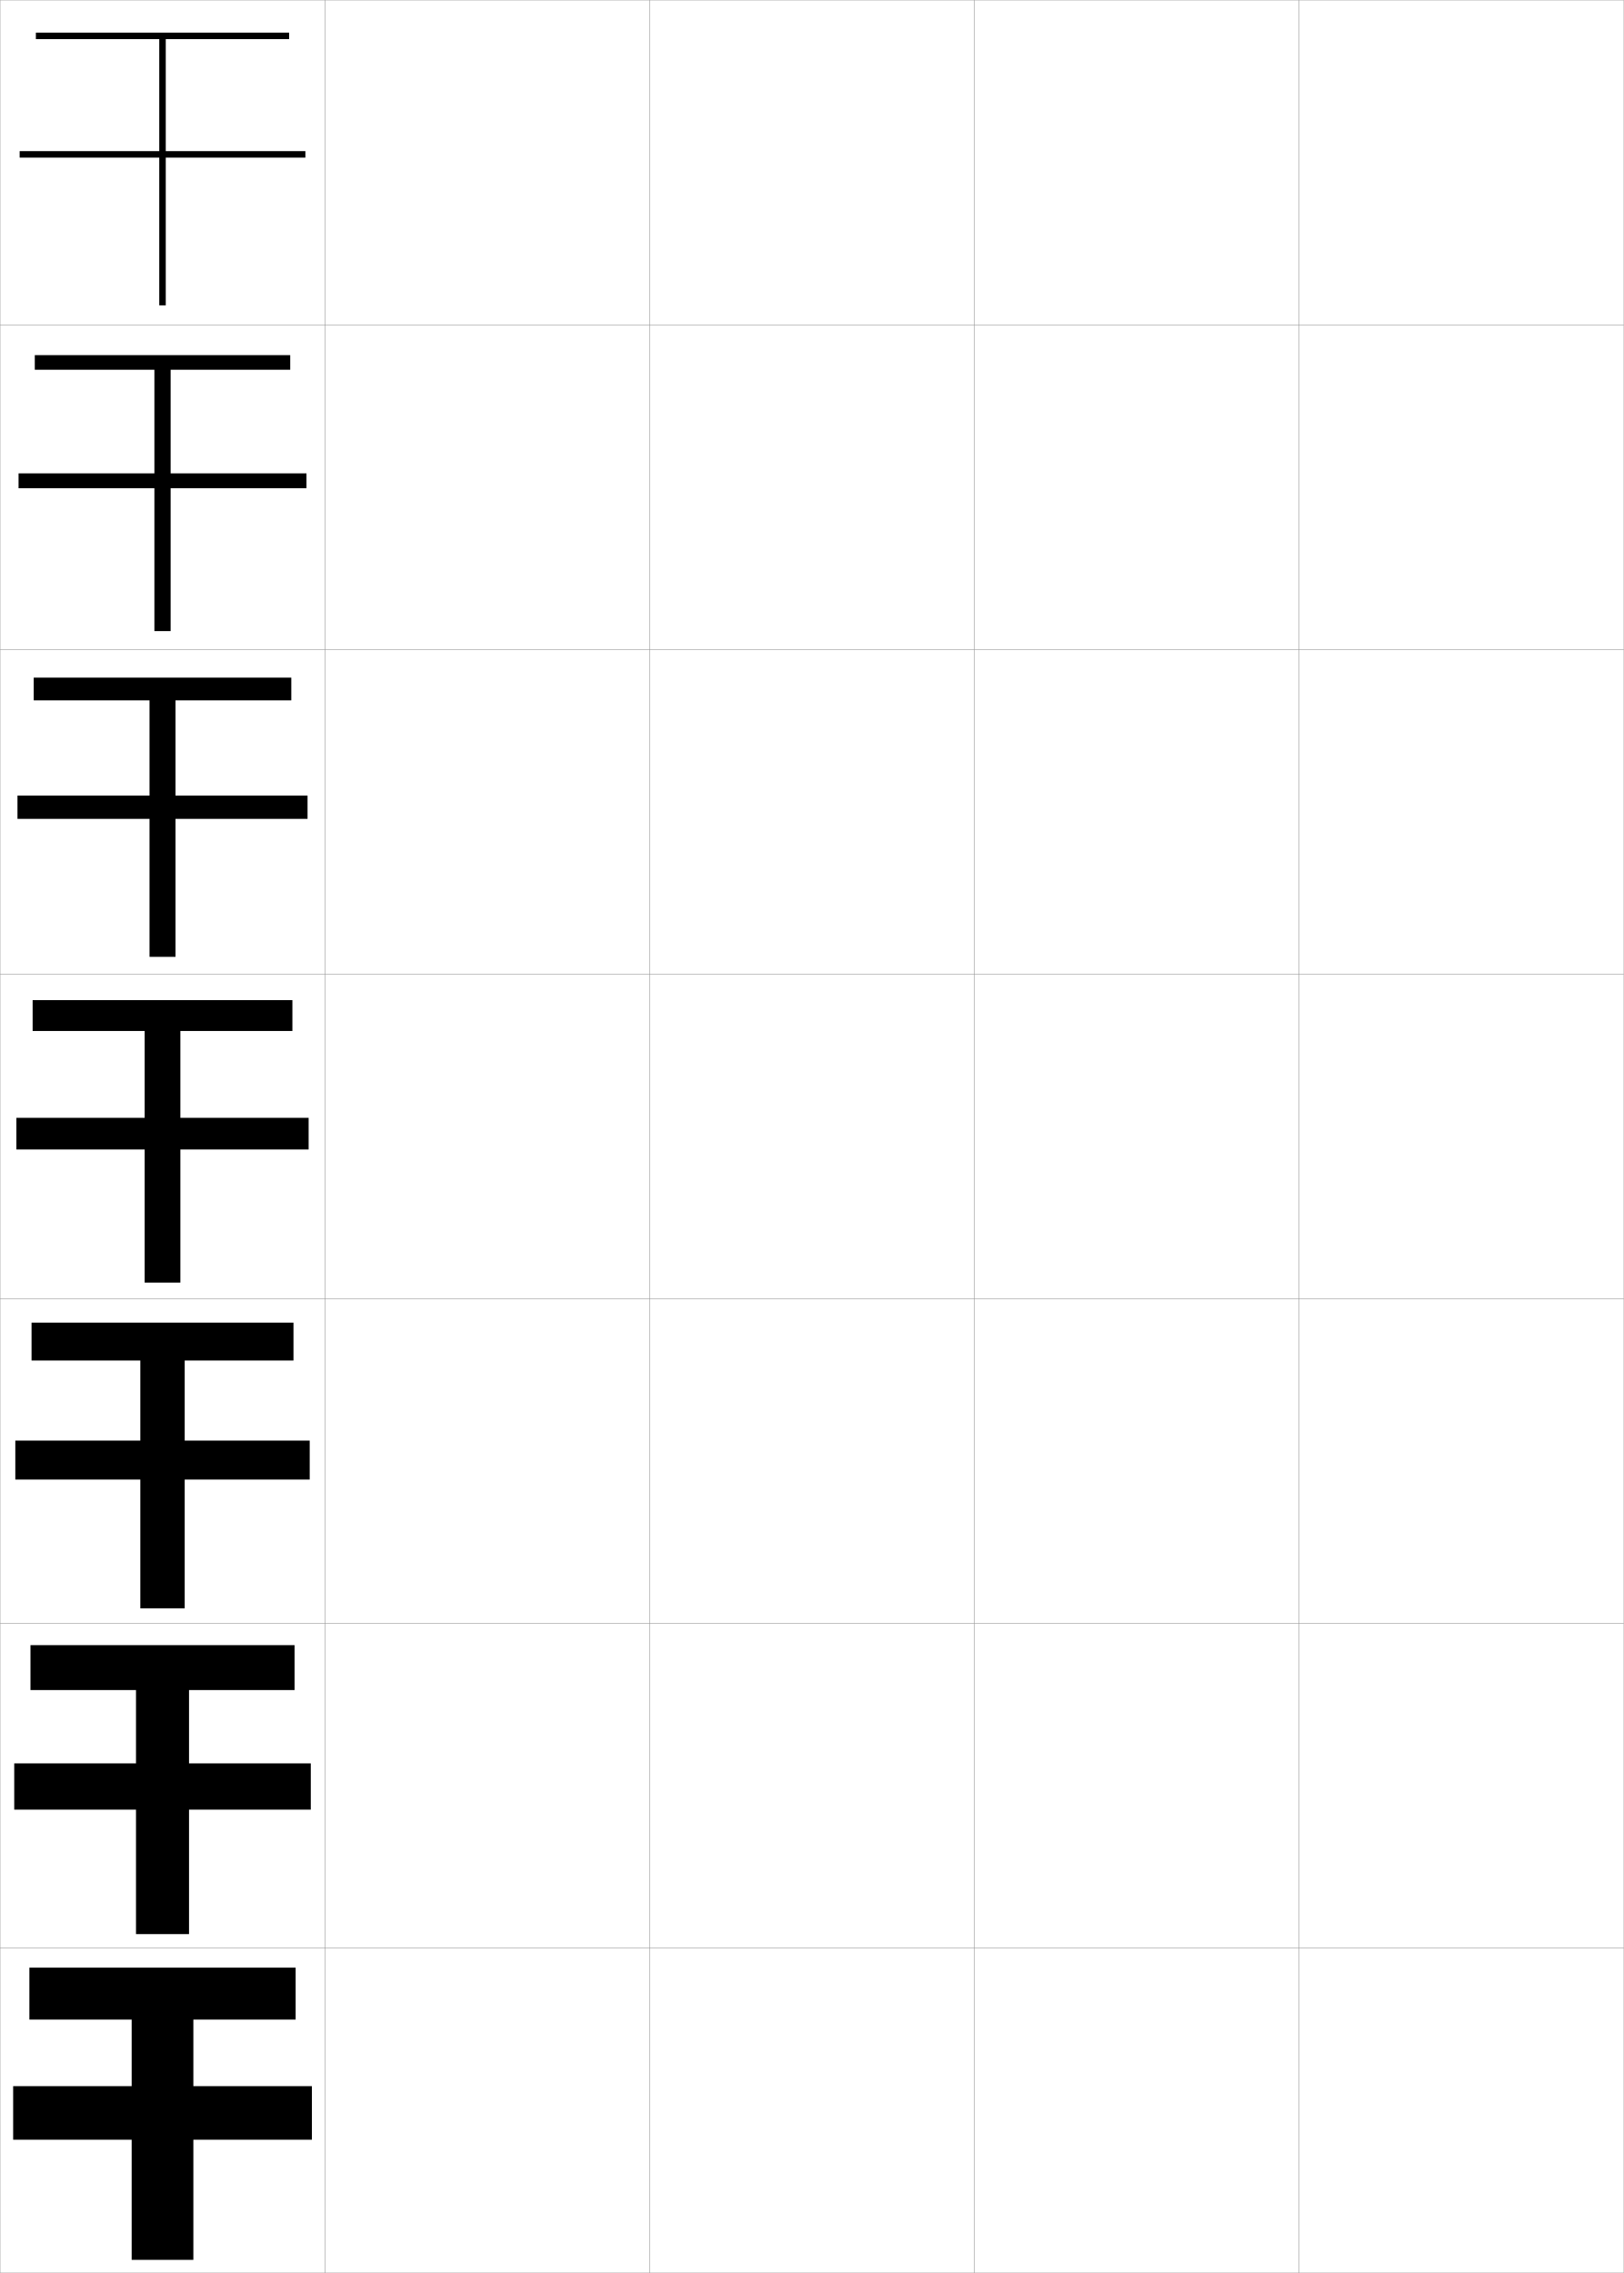
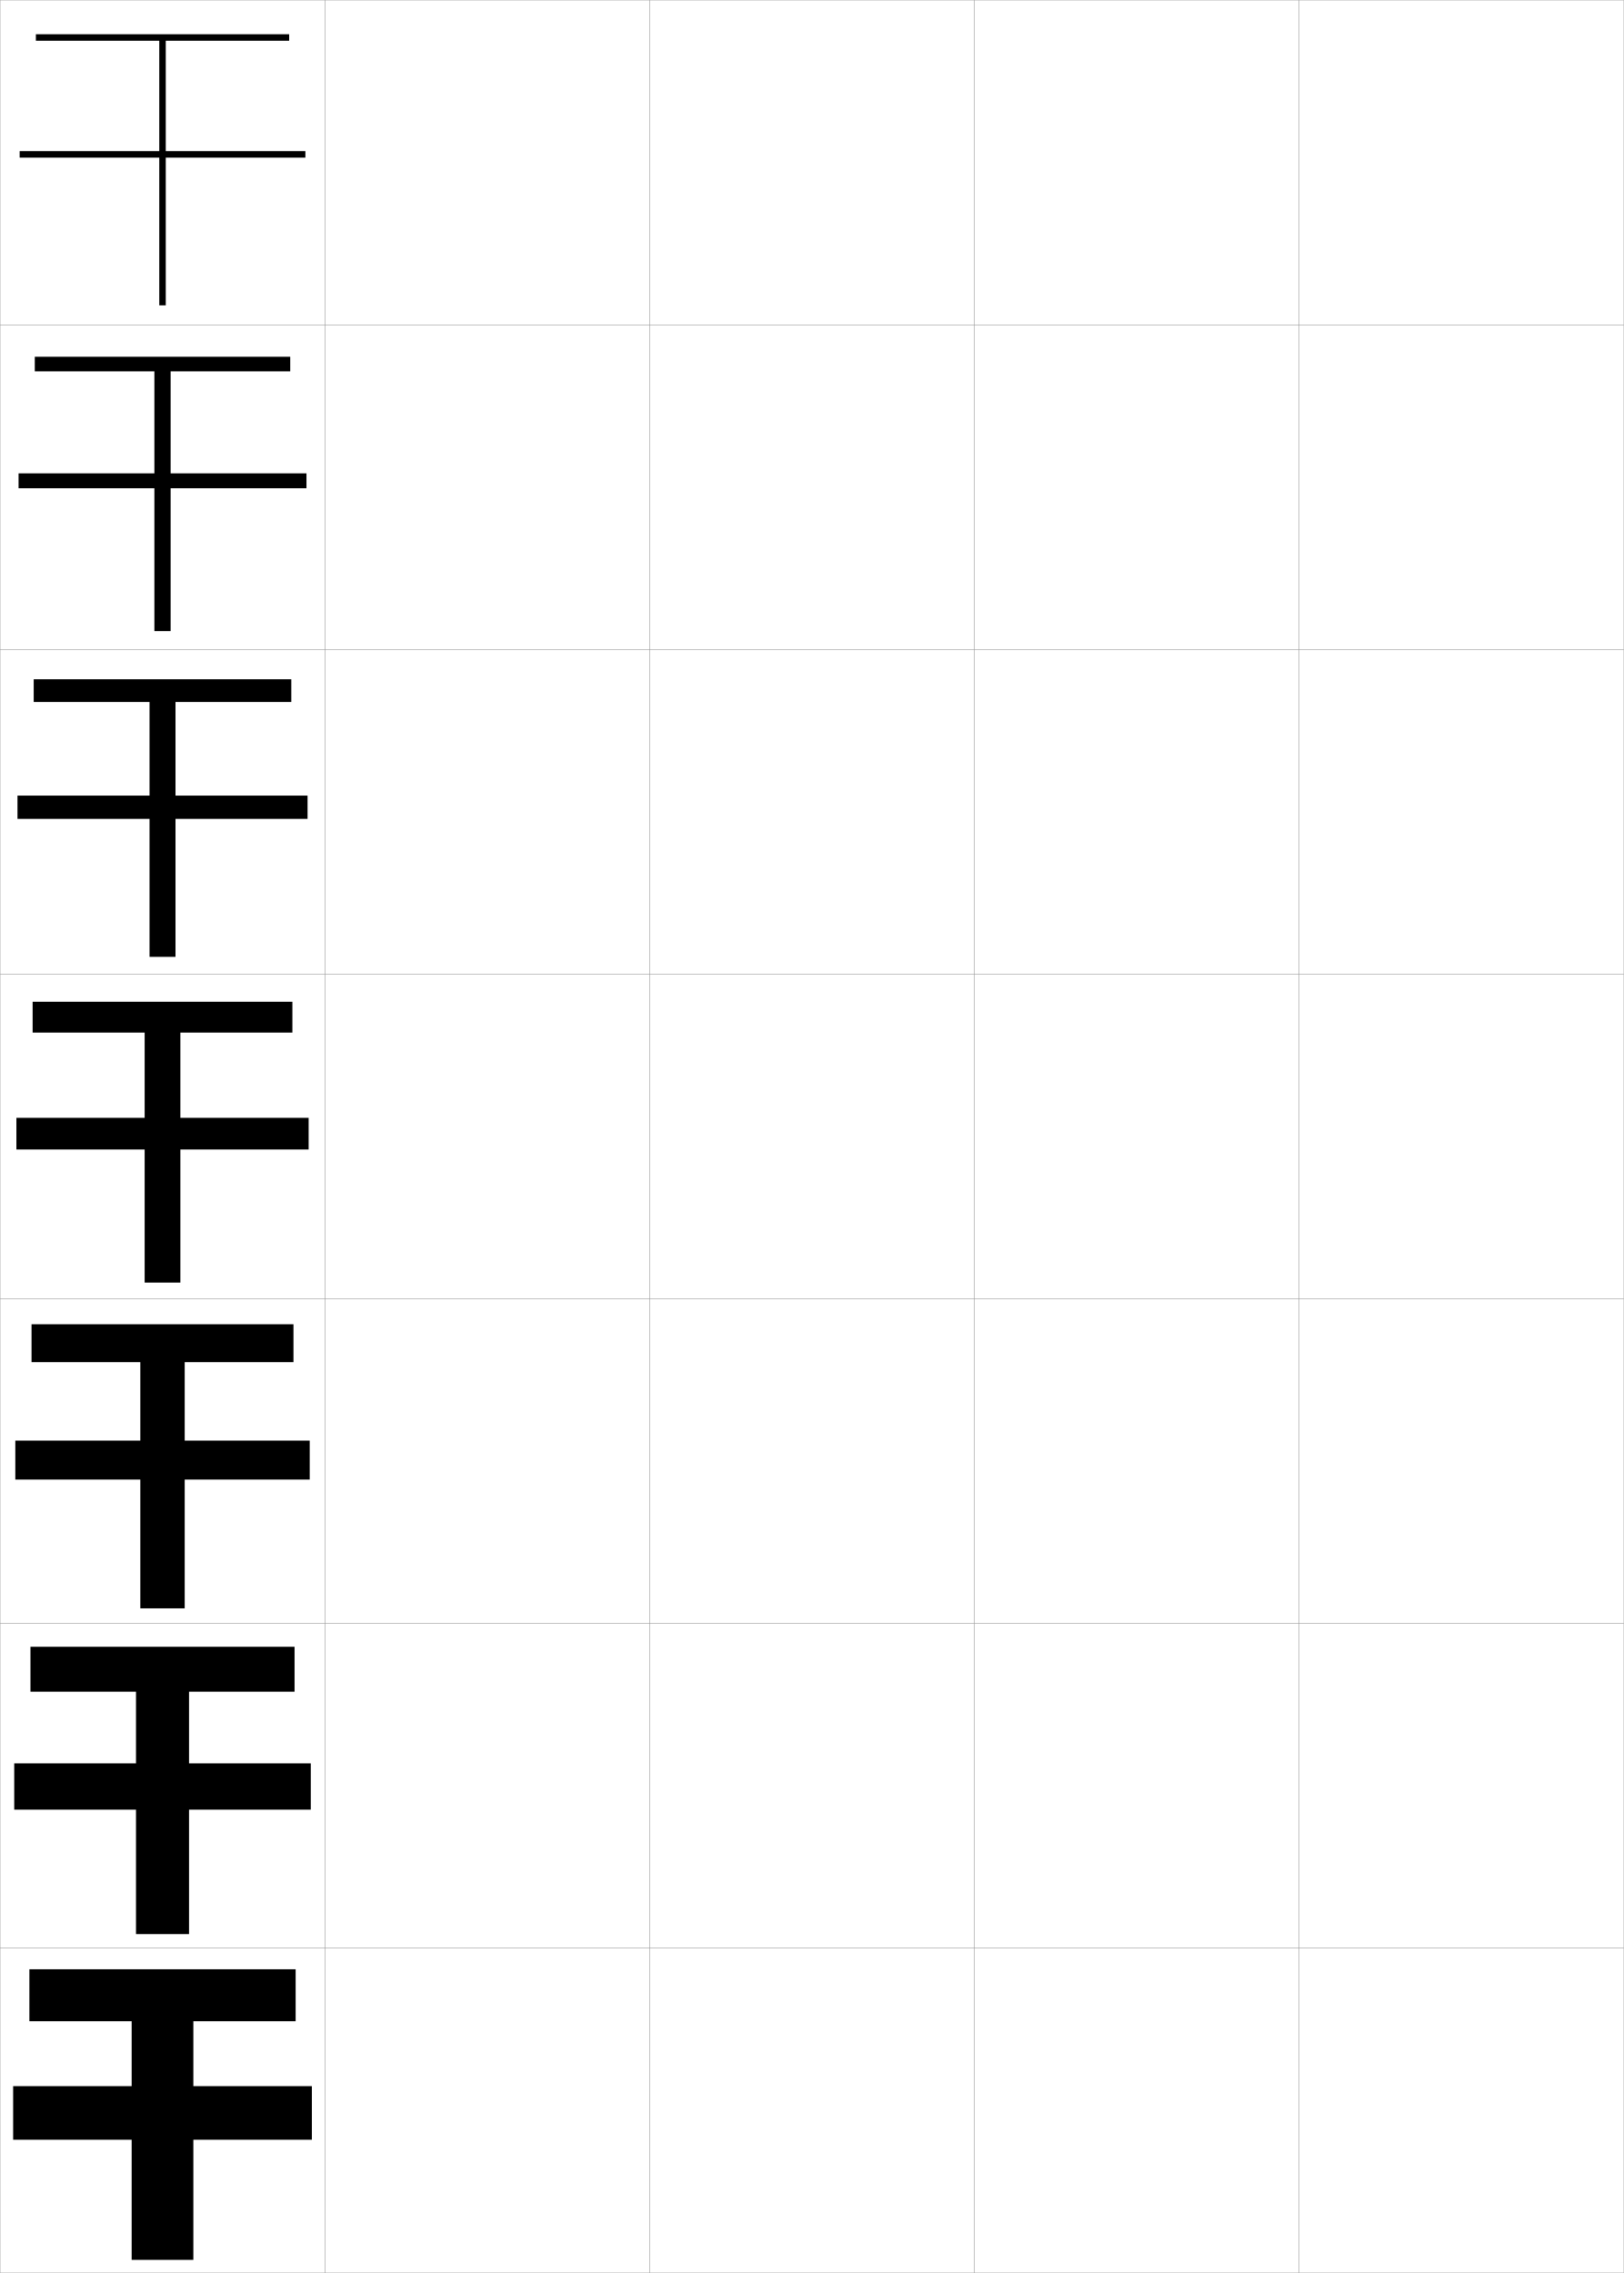
<svg xmlns="http://www.w3.org/2000/svg" width="500.1" height="700.1" viewBox="0 0 500.1 700.1" overflow="visible" enable-background="new 0 0 500.1 700.1" xml:space="preserve">
  <g id="glyphs">
    <g>
      <rect x="0.05" y="0.05" fill="none" stroke="#999999" stroke-width="0.1" width="100" height="100" />
      <rect x="0.05" y="100.05" fill="none" stroke="#999999" stroke-width="0.1" width="100" height="100" />
      <rect x="0.05" y="200.05" fill="none" stroke="#999999" stroke-width="0.1" width="100" height="100" />
      <rect x="0.05" y="300.05" fill="none" stroke="#999999" stroke-width="0.1" width="100" height="100" />
      <rect x="0.05" y="400.05" fill="none" stroke="#999999" stroke-width="0.1" width="100" height="100" />
      <rect x="0.05" y="500.05" fill="none" stroke="#999999" stroke-width="0.1" width="100" height="100" />
      <rect x="0.05" y="600.05" fill="none" stroke="#999999" stroke-width="0.1" width="100" height="100" />
      <rect x="100.05" y="0.05" fill="none" stroke="#999999" stroke-width="0.1" width="100" height="100" />
      <rect x="100.05" y="100.05" fill="none" stroke="#999999" stroke-width="0.1" width="100" height="100" />
      <rect x="100.05" y="200.05" fill="none" stroke="#999999" stroke-width="0.1" width="100" height="100" />
      <rect x="100.05" y="300.05" fill="none" stroke="#999999" stroke-width="0.1" width="100" height="100" />
      <rect x="100.05" y="400.05" fill="none" stroke="#999999" stroke-width="0.1" width="100" height="100" />
      <rect x="100.05" y="500.05" fill="none" stroke="#999999" stroke-width="0.1" width="100" height="100" />
      <rect x="100.05" y="600.05" fill="none" stroke="#999999" stroke-width="0.1" width="100" height="100" />
      <rect x="200.05" y="0.05" fill="none" stroke="#999999" stroke-width="0.1" width="100" height="100" />
      <rect x="200.05" y="100.05" fill="none" stroke="#999999" stroke-width="0.1" width="100" height="100" />
      <rect x="200.05" y="200.05" fill="none" stroke="#999999" stroke-width="0.1" width="100" height="100" />
      <rect x="200.05" y="300.05" fill="none" stroke="#999999" stroke-width="0.1" width="100" height="100" />
      <rect x="200.05" y="400.05" fill="none" stroke="#999999" stroke-width="0.1" width="100" height="100" />
      <rect x="200.05" y="500.05" fill="none" stroke="#999999" stroke-width="0.1" width="100" height="100" />
      <rect x="200.05" y="600.05" fill="none" stroke="#999999" stroke-width="0.1" width="100" height="100" />
      <rect x="300.05" y="0.05" fill="none" stroke="#999999" stroke-width="0.1" width="100" height="100" />
      <rect x="300.05" y="100.05" fill="none" stroke="#999999" stroke-width="0.1" width="100" height="100" />
      <rect x="300.05" y="200.05" fill="none" stroke="#999999" stroke-width="0.1" width="100" height="100" />
      <rect x="300.05" y="300.05" fill="none" stroke="#999999" stroke-width="0.1" width="100" height="100" />
      <rect x="300.05" y="400.05" fill="none" stroke="#999999" stroke-width="0.1" width="100" height="100" />
      <rect x="300.05" y="500.05" fill="none" stroke="#999999" stroke-width="0.1" width="100" height="100" />
      <rect x="300.05" y="600.05" fill="none" stroke="#999999" stroke-width="0.1" width="100" height="100" />
      <rect x="400.05" y="0.05" fill="none" stroke="#999999" stroke-width="0.1" width="100" height="100" />
      <rect x="400.05" y="100.05" fill="none" stroke="#999999" stroke-width="0.1" width="100" height="100" />
      <rect x="400.05" y="200.05" fill="none" stroke="#999999" stroke-width="0.1" width="100" height="100" />
      <rect x="400.05" y="300.05" fill="none" stroke="#999999" stroke-width="0.1" width="100" height="100" />
      <rect x="400.05" y="400.05" fill="none" stroke="#999999" stroke-width="0.1" width="100" height="100" />
      <rect x="400.05" y="500.05" fill="none" stroke="#999999" stroke-width="0.1" width="100" height="100" />
      <rect x="400.05" y="600.05" fill="none" stroke="#999999" stroke-width="0.1" width="100" height="100" />
    </g>
    <g>
-       <polygon points="94.05,46.55 51.05,46.55 51.05,12.05 89.05,12.05       89.05,10.05 11.05,10.05 11.05,12.05 49.05,12.05 49.05,46.55       6.05,46.55 6.05,48.55 49.05,48.55 49.05,94.05 51.05,94.05       51.05,48.55 94.05,48.55 " />
-       <polygon points="52.549,145.799 52.549,113.883 89.383,113.883 89.383,109.383       10.716,109.383 10.716,113.883 47.55,113.883 47.55,145.799 5.716,145.799       5.716,150.383 47.55,150.383 47.55,194.383 52.549,194.383 52.549,150.383       94.383,150.383 94.383,145.799 " />
-       <polygon points="54.05,245.05 54.05,215.716 89.716,215.716 89.716,208.716       10.383,208.716 10.383,215.716 46.05,215.716 46.05,245.05 5.383,245.05       5.383,252.216 46.05,252.216 46.05,294.716 54.05,294.716 54.05,252.216       94.717,252.216 94.717,245.05 " />
-       <polygon points="55.55,344.3 55.55,317.55 90.05,317.55 90.05,308.05       10.05,308.05 10.05,317.55 44.55,317.55 44.55,344.3 5.05,344.3       5.05,354.05 44.55,354.05 44.55,395.05 55.55,395.05 55.55,354.05       95.05,354.05 95.05,344.3 " />
-       <polygon points="56.883,443.716 56.883,419.05 90.383,419.05 90.383,407.383       9.716,407.383 9.716,419.05 43.216,419.05 43.216,443.716 4.716,443.716       4.716,455.716 43.216,455.716 43.216,495.383 56.883,495.383 56.883,455.716       95.383,455.716 95.383,443.716 " />
-       <polygon points="58.216,543.133 58.216,520.55 90.716,520.55 90.716,506.717       9.383,506.717 9.383,520.55 41.883,520.55 41.883,543.133 4.383,543.133       4.383,557.383 41.883,557.383 41.883,595.717 58.216,595.717 58.216,557.383       95.716,557.383 95.716,543.133 " />
-       <polygon points="59.55,642.55 59.55,622.05 91.05,622.05 91.05,606.05       9.05,606.05 9.05,622.05 40.55,622.05 40.55,642.55 4.05,642.55       4.05,659.05 40.55,659.05 40.55,696.05 59.55,696.05 59.55,659.05       96.05,659.05 96.05,642.55 " />
+       <polygon points="94.05,46.55 51.05,46.55 51.05,12.55 89.05,12.55       89.05,10.55 11.05,10.55 11.05,12.55 49.05,12.55 49.05,46.55       6.05,46.55 6.05,48.55 49.05,48.55 49.05,94.05 51.05,94.05       51.05,48.55 94.05,48.55 " />
+       <polygon points="52.549,145.799 52.549,114.383 89.383,114.383 89.383,109.883       10.716,109.883 10.716,114.383 47.55,114.383 47.55,145.799 5.716,145.799       5.716,150.383 47.55,150.383 47.55,194.383 52.549,194.383 52.549,150.383       94.383,150.383 94.383,145.799 " />
+       <polygon points="54.05,245.05 54.05,216.217 89.716,216.217 89.716,209.216       10.383,209.216 10.383,216.217 46.05,216.217 46.05,245.05 5.383,245.05       5.383,252.216 46.05,252.216 46.05,294.716 54.05,294.716 54.05,252.216       94.717,252.216 94.717,245.05 " />
+       <polygon points="55.55,344.3 55.55,318.05 90.05,318.05 90.05,308.55       10.05,308.55 10.05,318.05 44.55,318.05 44.55,344.3 5.05,344.3       5.05,354.05 44.55,354.05 44.55,395.05 55.55,395.05 55.55,354.05       95.05,354.05 95.05,344.3 " />
+       <polygon points="56.883,443.716 56.883,419.55 90.383,419.55 90.383,407.883       9.716,407.883 9.716,419.55 43.216,419.55 43.216,443.716 4.716,443.716       4.716,455.716 43.216,455.716 43.216,495.383 56.883,495.383 56.883,455.716       95.383,455.716 95.383,443.716 " />
+       <polygon points="58.216,543.133 58.216,521.05 90.716,521.05 90.716,507.217       9.383,507.217 9.383,521.05 41.883,521.05 41.883,543.133 4.383,543.133       4.383,557.383 41.883,557.383 41.883,595.717 58.216,595.717 58.216,557.383       95.716,557.383 95.716,543.133 " />
+       <polygon points="59.55,642.55 59.55,622.55 91.05,622.55 91.05,606.55       9.05,606.55 9.05,622.55 40.55,622.55 40.55,642.55 4.05,642.55       4.05,659.05 40.55,659.05 40.55,696.05 59.55,696.05 59.55,659.05       96.05,659.05 96.05,642.55 " />
    </g>
  </g>
</svg>
